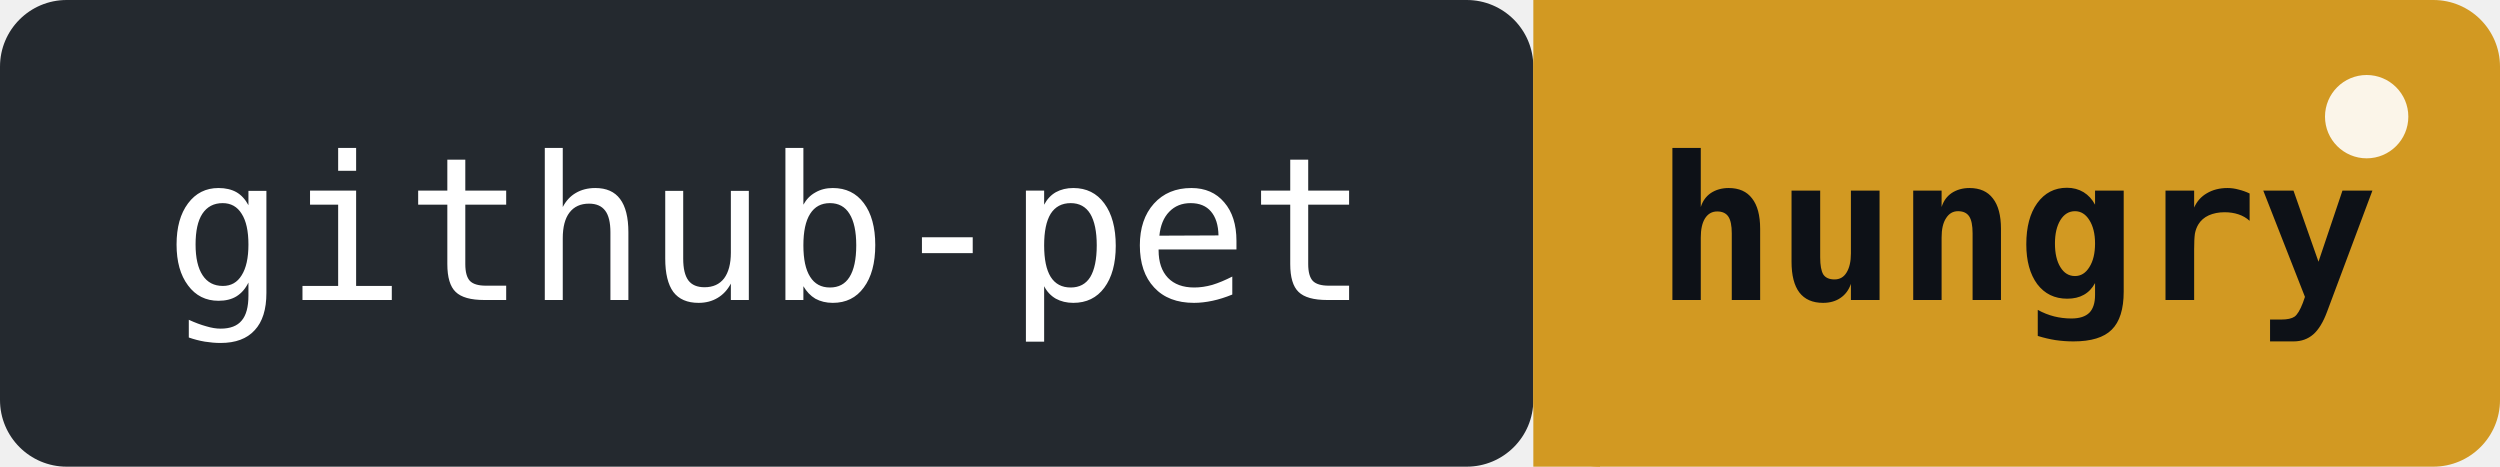
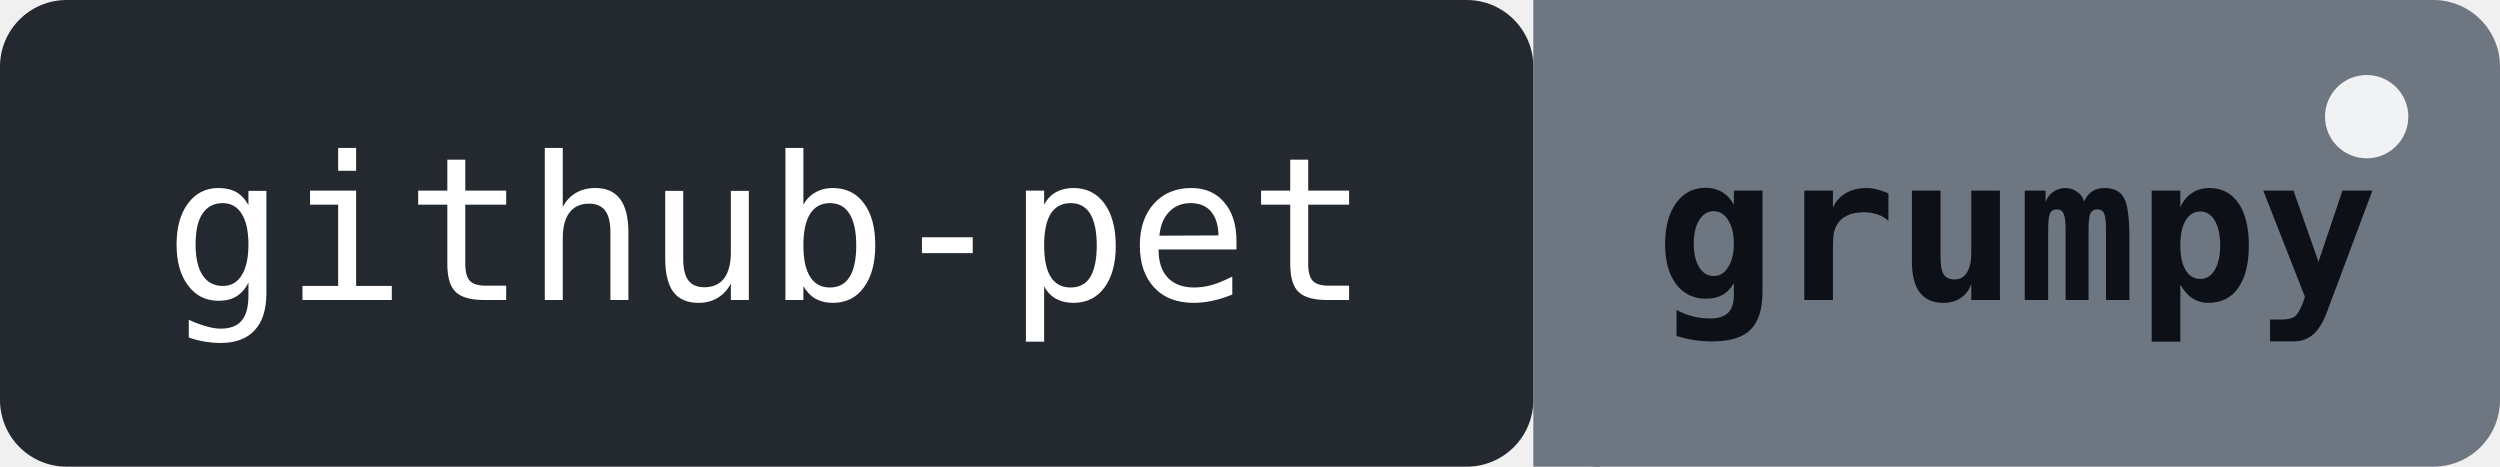
- <svg xmlns="http://www.w3.org/2000/svg" width="150" height="28" role="img" aria-label="github-pet: hungry - no pushes for 3d">
+ <svg xmlns="http://www.w3.org/2000/svg" width="150" height="28" role="img" aria-label="github-pet: grumpy - bowl empty for 4d">
  <rect width="92" height="28" rx="4" fill="#24292f" />
-   <rect x="92" width="58" height="28" rx="4" fill="#d29922" />
-   <rect x="92" width="4" height="28" fill="#d29922" />
+   <rect x="92" width="58" height="28" rx="4" fill="#6e7681" />
+   <rect x="92" width="4" height="28" fill="#6e7681" />
  <text x="46" y="18" font-family="monospace" font-size="12" fill="#ffffff" text-anchor="middle">github-pet</text>
-   <text x="121" y="18" font-family="monospace" font-size="12" fill="#0d1117" text-anchor="middle" font-weight="bold">hungry</text>
+   <text x="121" y="18" font-family="monospace" font-size="12" fill="#0d1117" text-anchor="middle" font-weight="bold">grumpy</text>
  <circle cx="142" cy="7" r="2.5" fill="#ffffff" opacity="0.9">
    <animate attributeName="opacity" values="0.9;0.2;0.9" dur="2s" repeatCount="indefinite" />
  </circle>
</svg>
